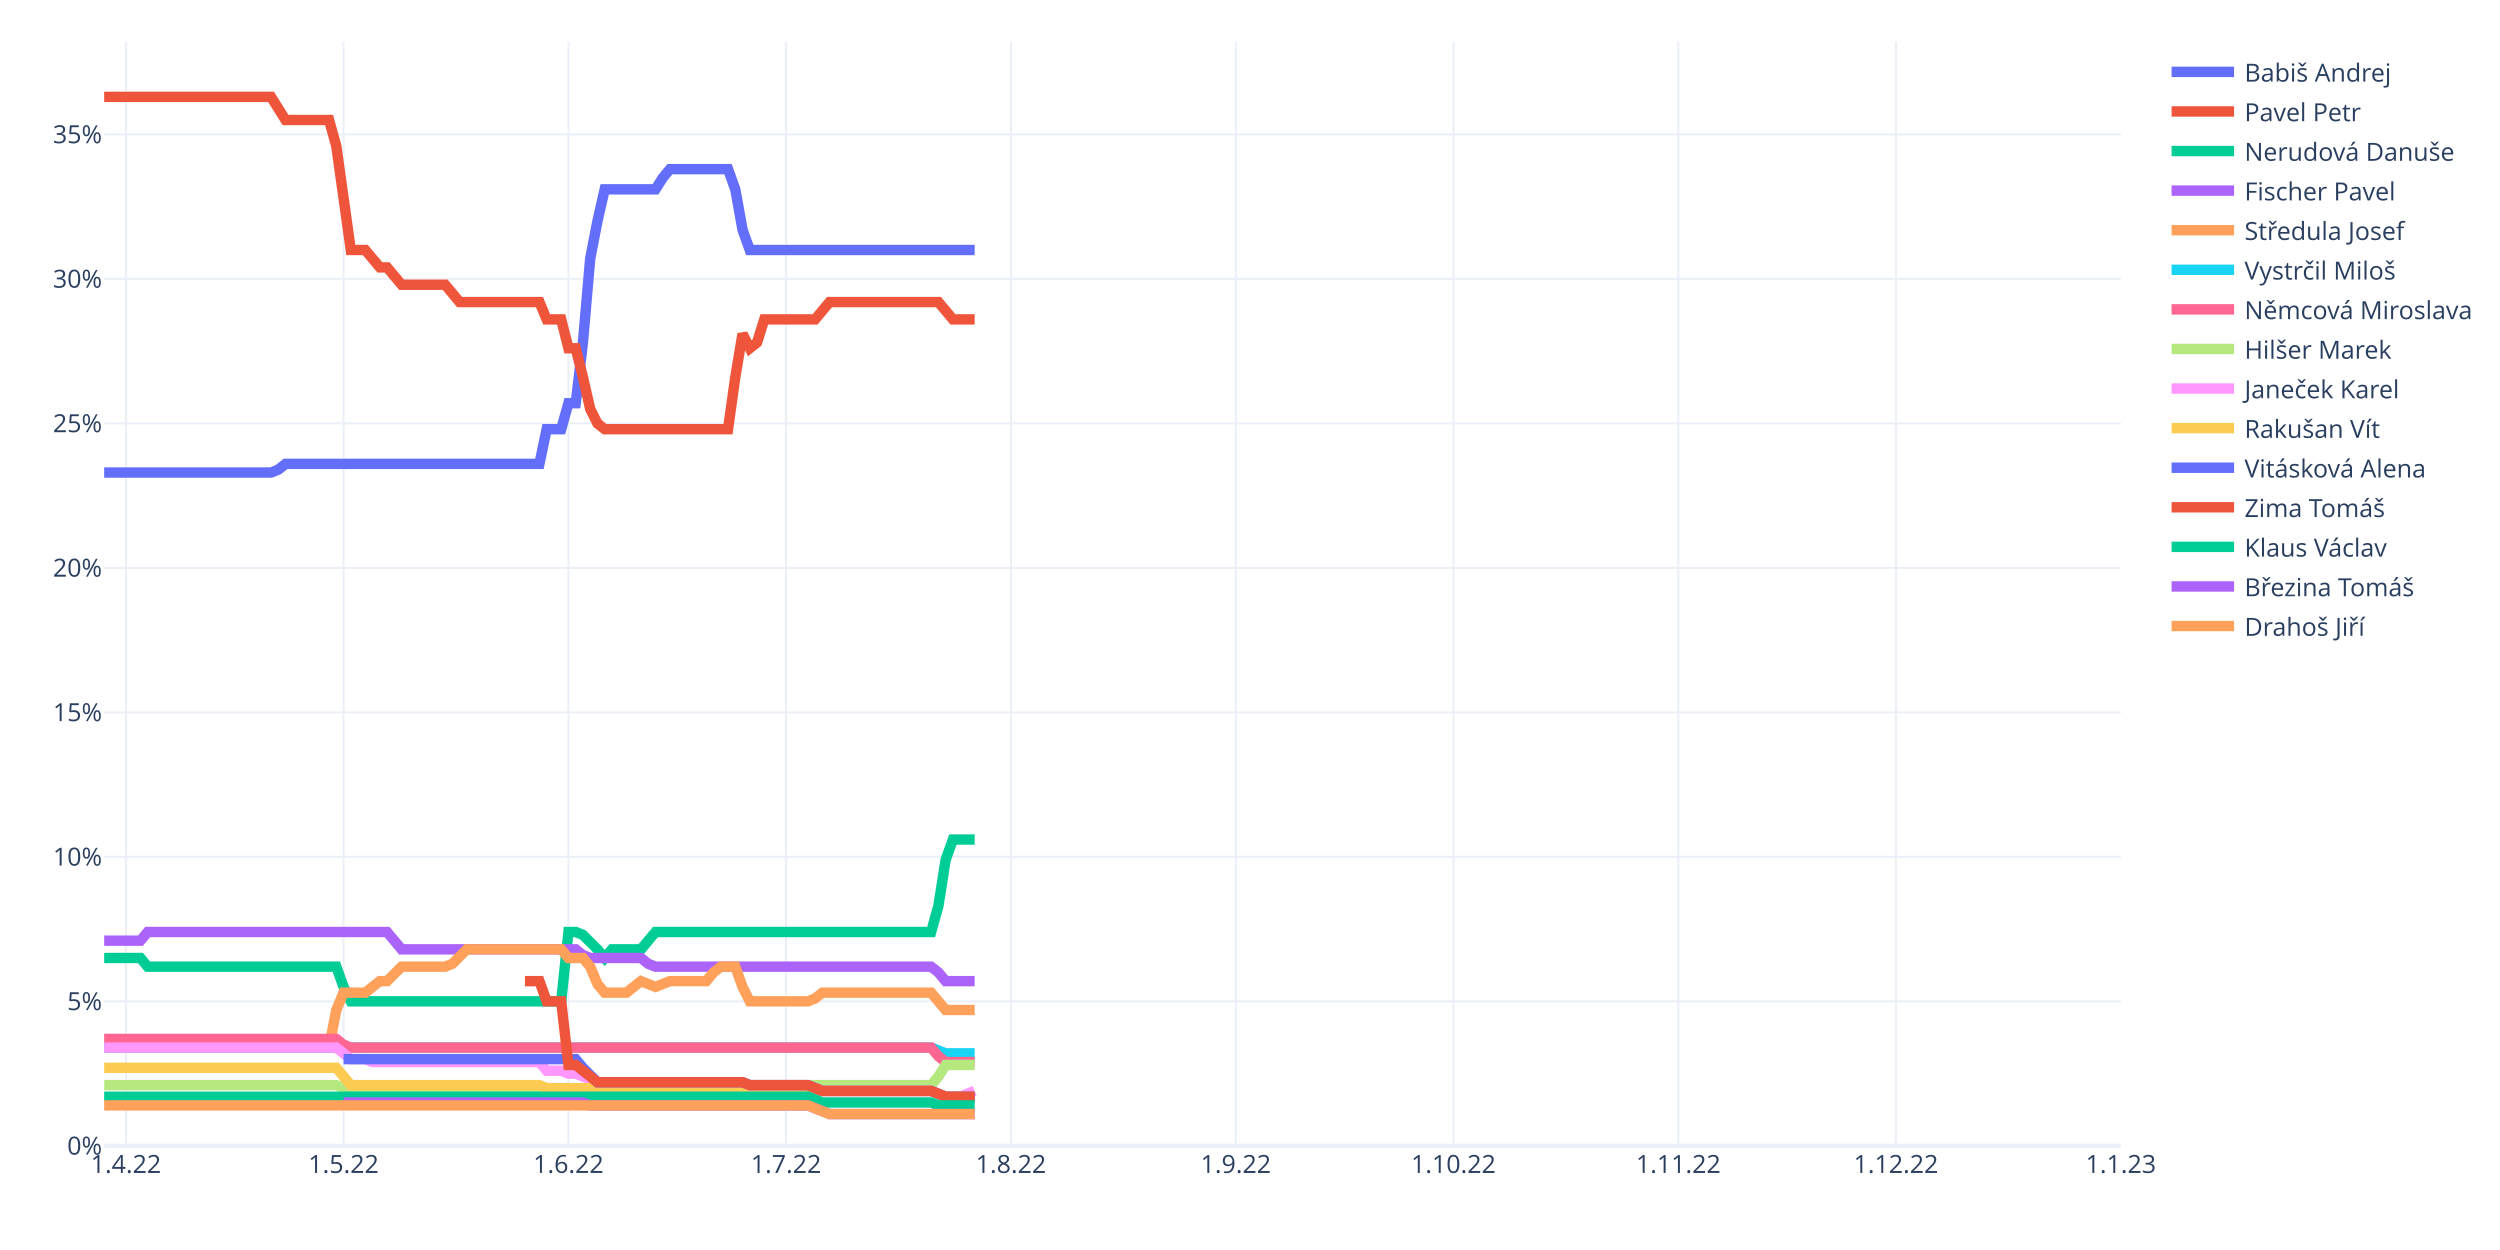
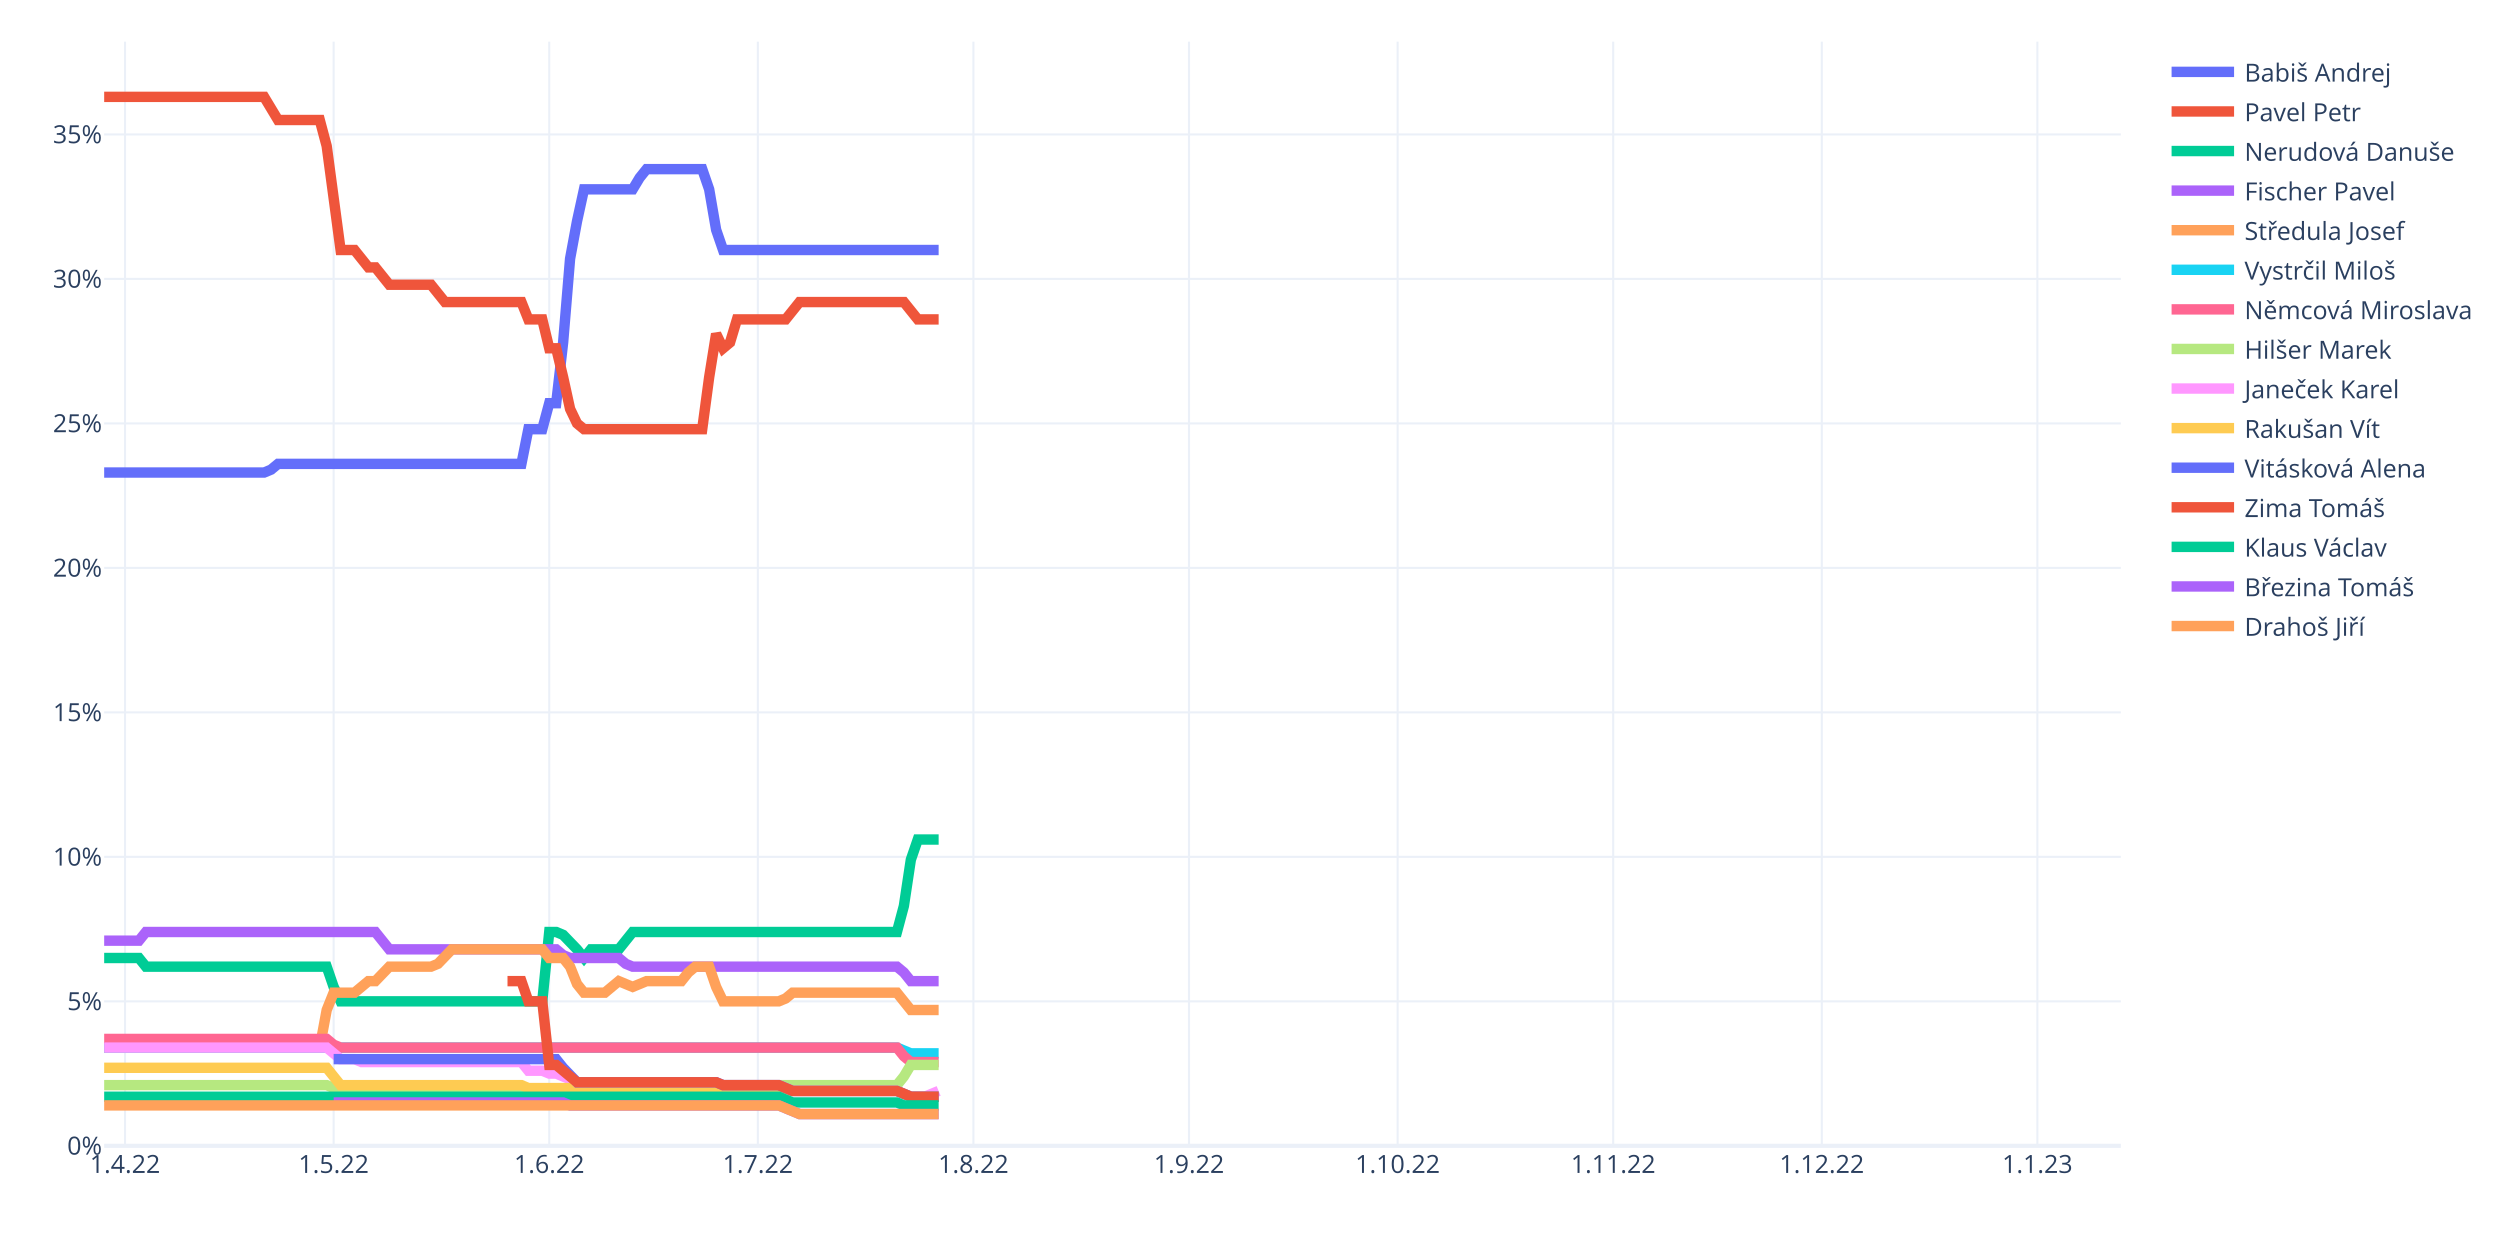
<svg xmlns="http://www.w3.org/2000/svg" class="main-svg" width="1200" height="600" style="" viewBox="0 0 1200 600">
  <rect x="0" y="0" width="1200" height="600" style="fill: rgb(255, 255, 255); fill-opacity: 1;" />
-   <defs id="defs-feea5f">
+   <defs id="defs-fd6b5b">
    <g class="clips">
-       <clipPath id="clipfeea5fxyplot" class="plotclip">
+       <clipPath id="clipfd6b5bxyplot" class="plotclip">
        <rect width="968" height="530" />
      </clipPath>
-       <clipPath class="axesclip" id="clipfeea5fx">
+       <clipPath class="axesclip" id="clipfd6b5bx">
        <rect x="50" y="0" width="968" height="600" />
      </clipPath>
-       <clipPath class="axesclip" id="clipfeea5fy">
+       <clipPath class="axesclip" id="clipfd6b5by">
        <rect x="0" y="20" width="1200" height="530" />
      </clipPath>
-       <clipPath class="axesclip" id="clipfeea5fxy">
+       <clipPath class="axesclip" id="clipfd6b5bxy">
        <rect x="50" y="20" width="968" height="530" />
      </clipPath>
    </g>
    <g class="gradients" />
    <g class="patterns" />
  </defs>
  <g class="bglayer" />
  <g class="layer-below">
    <g class="imagelayer" />
    <g class="shapelayer" />
  </g>
  <g class="cartesianlayer">
    <g class="subplot xy">
      <g class="layer-subplot">
        <g class="shapelayer" />
        <g class="imagelayer" />
      </g>
      <g class="minor-gridlayer">
        <g class="x" />
        <g class="y" />
      </g>
      <g class="gridlayer">
        <g class="x">
-           <path class="xgrid crisp" transform="translate(60.45,0)" d="M0,20v530" style="stroke: rgb(235, 240, 248); stroke-opacity: 1; stroke-width: 1px;" />
-           <path class="xgrid crisp" transform="translate(164.91,0)" d="M0,20v530" style="stroke: rgb(235, 240, 248); stroke-opacity: 1; stroke-width: 1px;" />
-           <path class="xgrid crisp" transform="translate(272.85,0)" d="M0,20v530" style="stroke: rgb(235, 240, 248); stroke-opacity: 1; stroke-width: 1px;" />
-           <path class="xgrid crisp" transform="translate(377.31,0)" d="M0,20v530" style="stroke: rgb(235, 240, 248); stroke-opacity: 1; stroke-width: 1px;" />
-           <path class="xgrid crisp" transform="translate(485.25,0)" d="M0,20v530" style="stroke: rgb(235, 240, 248); stroke-opacity: 1; stroke-width: 1px;" />
-           <path class="xgrid crisp" transform="translate(593.19,0)" d="M0,20v530" style="stroke: rgb(235, 240, 248); stroke-opacity: 1; stroke-width: 1px;" />
-           <path class="xgrid crisp" transform="translate(697.65,0)" d="M0,20v530" style="stroke: rgb(235, 240, 248); stroke-opacity: 1; stroke-width: 1px;" />
-           <path class="xgrid crisp" transform="translate(805.6,0)" d="M0,20v530" style="stroke: rgb(235, 240, 248); stroke-opacity: 1; stroke-width: 1px;" />
-           <path class="xgrid crisp" transform="translate(910.06,0)" d="M0,20v530" style="stroke: rgb(235, 240, 248); stroke-opacity: 1; stroke-width: 1px;" />
+           <path class="xgrid crisp" transform="translate(60.01,0)" d="M0,20v530" style="stroke: rgb(235, 240, 248); stroke-opacity: 1; stroke-width: 1px;" />
+           <path class="xgrid crisp" transform="translate(160.15,0)" d="M0,20v530" style="stroke: rgb(235, 240, 248); stroke-opacity: 1; stroke-width: 1px;" />
+           <path class="xgrid crisp" transform="translate(263.63,0)" d="M0,20v530" style="stroke: rgb(235, 240, 248); stroke-opacity: 1; stroke-width: 1px;" />
+           <path class="xgrid crisp" transform="translate(363.77,0)" d="M0,20v530" style="stroke: rgb(235, 240, 248); stroke-opacity: 1; stroke-width: 1px;" />
+           <path class="xgrid crisp" transform="translate(467.24,0)" d="M0,20v530" style="stroke: rgb(235, 240, 248); stroke-opacity: 1; stroke-width: 1px;" />
+           <path class="xgrid crisp" transform="translate(570.72,0)" d="M0,20v530" style="stroke: rgb(235, 240, 248); stroke-opacity: 1; stroke-width: 1px;" />
+           <path class="xgrid crisp" transform="translate(670.86,0)" d="M0,20v530" style="stroke: rgb(235, 240, 248); stroke-opacity: 1; stroke-width: 1px;" />
+           <path class="xgrid crisp" transform="translate(774.33,0)" d="M0,20v530" style="stroke: rgb(235, 240, 248); stroke-opacity: 1; stroke-width: 1px;" />
+           <path class="xgrid crisp" transform="translate(874.47,0)" d="M0,20v530" style="stroke: rgb(235, 240, 248); stroke-opacity: 1; stroke-width: 1px;" />
+           <path class="xgrid crisp" transform="translate(977.94,0)" d="M0,20v530" style="stroke: rgb(235, 240, 248); stroke-opacity: 1; stroke-width: 1px;" />
        </g>
        <g class="y">
          <path class="ygrid crisp" transform="translate(0,480.65)" d="M50,0h968" style="stroke: rgb(235, 240, 248); stroke-opacity: 1; stroke-width: 1px;" />
          <path class="ygrid crisp" transform="translate(0,411.29)" d="M50,0h968" style="stroke: rgb(235, 240, 248); stroke-opacity: 1; stroke-width: 1px;" />
          <path class="ygrid crisp" transform="translate(0,341.94)" d="M50,0h968" style="stroke: rgb(235, 240, 248); stroke-opacity: 1; stroke-width: 1px;" />
          <path class="ygrid crisp" transform="translate(0,272.59)" d="M50,0h968" style="stroke: rgb(235, 240, 248); stroke-opacity: 1; stroke-width: 1px;" />
          <path class="ygrid crisp" transform="translate(0,203.24)" d="M50,0h968" style="stroke: rgb(235, 240, 248); stroke-opacity: 1; stroke-width: 1px;" />
          <path class="ygrid crisp" transform="translate(0,133.88)" d="M50,0h968" style="stroke: rgb(235, 240, 248); stroke-opacity: 1; stroke-width: 1px;" />
          <path class="ygrid crisp" transform="translate(0,64.53)" d="M50,0h968" style="stroke: rgb(235, 240, 248); stroke-opacity: 1; stroke-width: 1px;" />
        </g>
      </g>
      <g class="zerolinelayer">
        <path class="yzl zl crisp" transform="translate(0,550)" d="M50,0h968" style="stroke: rgb(235, 240, 248); stroke-opacity: 1; stroke-width: 2px;" />
      </g>
      <path class="xlines-below" />
      <path class="ylines-below" />
      <g class="overlines-below" />
      <g class="xaxislayer-below" />
      <g class="yaxislayer-below" />
      <g class="overaxes-below" />
-       <g class="plot" transform="translate(50,20)" clip-path="url(#clipfeea5fxyplot)">
+       <g class="plot" transform="translate(50,20)" clip-path="url(#clipfd6b5bxyplot)">
        <g class="scatterlayer mlayer">
-           <g class="trace scatter trace81cfc9" style="stroke-miterlimit: 2; opacity: 1;">
-             <g class="fills" />
-             <g class="errorbars" />
-             <g class="lines">
-               <path class="js-line" d="M0,206.82L80.09,206.82L83.57,205.43L87.05,202.66L90.53,202.66L208.92,202.66L212.4,186.01L219.37,186.01L222.85,173.53L226.33,173.53L229.81,144.4L233.29,104.17L236.78,86.14L240.26,70.89L243.74,70.89L264.63,70.89L268.12,65.34L271.6,61.18L275.08,61.18L299.45,61.18L302.94,70.89L306.42,90.3L309.9,100.01L417.84,100.01" style="vector-effect: non-scaling-stroke; fill: none; stroke: rgb(99, 110, 250); stroke-opacity: 1; stroke-width: 5px; opacity: 1;" />
-             </g>
-             <g class="points" />
-             <g class="text" />
-           </g>
-           <g class="trace scatter trace7d5384" style="stroke-miterlimit: 2; opacity: 1;">
-             <g class="fills" />
-             <g class="errorbars" />
-             <g class="lines">
-               <path class="js-line" d="M0,26.5L80.09,26.5L83.57,32.05L87.05,37.6L90.53,37.6L107.94,37.6L111.42,50.08L118.39,100.01L121.87,100.01L125.35,100.01L128.83,104.17L132.32,108.34L135.8,108.34L142.76,116.66L146.24,116.66L163.65,116.66L167.14,120.82L170.62,124.98L174.1,124.98L208.92,124.98L212.4,133.3L219.37,133.3L222.85,147.17L226.33,147.17L229.81,161.04L233.29,176.3L236.78,183.24L240.26,186.01L243.74,186.01L299.45,186.01L302.94,161.04L306.42,140.24L309.9,147.17L313.38,144.4L316.86,133.3L341.24,133.3L344.72,129.14L348.2,124.98L351.68,124.98L400.43,124.98L403.91,129.14L407.4,133.3L410.88,133.3L417.84,133.3" style="vector-effect: non-scaling-stroke; fill: none; stroke: rgb(239, 85, 59); stroke-opacity: 1; stroke-width: 5px; opacity: 1;" />
-             </g>
-             <g class="points" />
-             <g class="text" />
-           </g>
-           <g class="trace scatter trace9f76d2" style="stroke-miterlimit: 2; opacity: 1;">
-             <g class="fills" />
-             <g class="errorbars" />
-             <g class="lines">
-               <path class="js-line" d="M0,439.84L17.41,439.84L20.89,444L111.42,444L114.91,453.71L118.39,460.65L121.87,460.65L219.37,460.65L222.85,427.36L226.33,427.36L229.81,428.75L236.78,435.68L240.26,439.84L243.74,435.68L247.22,435.68L257.67,435.68L261.15,431.52L264.63,427.36L268.12,427.36L396.95,427.36L400.43,414.87L403.91,392.68L407.4,382.97L417.84,382.97" style="vector-effect: non-scaling-stroke; fill: none; stroke: rgb(0, 204, 150); stroke-opacity: 1; stroke-width: 5px; opacity: 1;" />
-             </g>
-             <g class="points" />
-             <g class="text" />
-           </g>
-           <g class="trace scatter tracee64942" style="stroke-miterlimit: 2; opacity: 1;">
-             <g class="fills" />
-             <g class="errorbars" />
-             <g class="lines">
-               <path class="js-line" d="M0,431.52L17.41,431.52L20.89,427.36L135.8,427.36L139.28,431.52L142.76,435.68L146.24,435.68L226.33,435.68L229.81,438.45L233.29,439.84L236.78,439.84L257.67,439.84L261.15,442.62L264.63,444L268.12,444L396.95,444L400.43,446.78L403.91,450.94L407.4,450.94L417.84,450.94" style="vector-effect: non-scaling-stroke; fill: none; stroke: rgb(171, 99, 250); stroke-opacity: 1; stroke-width: 5px; opacity: 1;" />
-             </g>
-             <g class="points" />
-             <g class="text" />
-           </g>
-           <g class="trace scatter trace2d15e0" style="stroke-miterlimit: 2; opacity: 1;">
-             <g class="fills" />
-             <g class="errorbars" />
-             <g class="lines">
-               <path class="js-line" d="M0,482.84L107.94,482.84L111.42,464.81L114.91,456.49L118.39,456.49L125.35,456.49L128.83,453.71L132.32,450.94L135.8,450.94L142.76,444L146.24,444L163.65,444L167.14,442.62L174.1,435.68L177.58,435.68L219.37,435.68L222.85,439.84L229.81,439.84L233.29,444L236.78,452.33L240.26,456.49L250.71,456.49L254.19,453.71L257.67,450.94L261.15,452.33L264.63,453.71L268.12,452.33L271.6,450.94L275.08,450.94L289.01,450.94L292.49,446.78L295.97,444L299.45,444L302.94,444L306.42,453.71L309.9,460.65L313.38,460.65L337.76,460.65L341.24,459.26L344.72,456.49L348.2,456.49L396.95,456.49L400.43,460.65L403.91,464.81L407.4,464.81L417.84,464.81" style="vector-effect: non-scaling-stroke; fill: none; stroke: rgb(255, 161, 90); stroke-opacity: 1; stroke-width: 5px; opacity: 1;" />
-             </g>
-             <g class="points" />
-             <g class="text" />
-           </g>
-           <g class="trace scatter tracedd04a2" style="stroke-miterlimit: 2; opacity: 1;">
-             <g class="fills" />
-             <g class="errorbars" />
-             <g class="lines">
-               <path class="js-line" d="M0,482.84L396.95,482.84L400.43,484.23L403.91,485.61L407.4,485.61L417.84,485.61" style="vector-effect: non-scaling-stroke; fill: none; stroke: rgb(25, 211, 243); stroke-opacity: 1; stroke-width: 5px; opacity: 1;" />
-             </g>
-             <g class="points" />
-             <g class="text" />
-           </g>
-           <g class="trace scatter trace65c409" style="stroke-miterlimit: 2; opacity: 1;">
-             <g class="fills" />
-             <g class="errorbars" />
-             <g class="lines">
-               <path class="js-line" d="M0,478.68L111.42,478.68L114.91,481.45L118.39,482.84L121.87,482.84L396.95,482.84L400.43,487L403.91,489.78L407.4,489.78L417.84,489.78" style="vector-effect: non-scaling-stroke; fill: none; stroke: rgb(255, 102, 146); stroke-opacity: 1; stroke-width: 5px; opacity: 1;" />
-             </g>
-             <g class="points" />
-             <g class="text" />
-           </g>
-           <g class="trace scatter trace8add97" style="stroke-miterlimit: 2; opacity: 1;">
-             <g class="fills" />
-             <g class="errorbars" />
-             <g class="lines">
-               <path class="js-line" d="M0,500.87L111.42,500.87L114.91,502.26L118.39,503.65L121.87,503.65L302.94,503.65L306.42,502.26L309.9,500.87L313.38,500.87L396.95,500.87L400.43,496.71L403.91,491.16L407.4,491.16L417.84,491.16" style="vector-effect: non-scaling-stroke; fill: none; stroke: rgb(182, 232, 128); stroke-opacity: 1; stroke-width: 5px; opacity: 1;" />
-             </g>
-             <g class="points" />
-             <g class="text" />
-           </g>
-           <g class="trace scatter trace3e5963" style="stroke-miterlimit: 2; opacity: 1;">
-             <g class="fills" />
-             <g class="errorbars" />
-             <g class="lines">
-               <path class="js-line" d="M0,482.84L111.42,482.84L114.91,485.61L118.39,488.39L121.87,488.39L125.35,488.39L128.83,489.78L208.92,489.78L212.4,493.94L219.37,493.94L222.85,495.32L226.33,495.32L229.81,496.71L236.78,499.48L240.26,499.48L306.42,499.48L309.9,500.87L337.76,500.87L341.24,502.26L344.72,503.65L348.2,503.65L396.95,503.65L400.43,505.03L403.91,506.42L407.4,506.42L410.88,506.42L414.36,505.03L417.84,503.65" style="vector-effect: non-scaling-stroke; fill: none; stroke: rgb(255, 151, 255); stroke-opacity: 1; stroke-width: 5px; opacity: 1;" />
-             </g>
-             <g class="points" />
-             <g class="text" />
-           </g>
-           <g class="trace scatter traceef2a93" style="stroke-miterlimit: 2; opacity: 1;">
-             <g class="fills" />
-             <g class="errorbars" />
-             <g class="lines">
-               <path class="js-line" d="M0,492.55L111.42,492.55L114.91,496.71L118.39,500.87L121.87,500.87L208.92,500.87L212.4,502.26L302.94,502.26L306.42,503.65L396.95,503.65L400.43,505.03L403.91,506.42L407.4,506.42L417.84,506.42" style="vector-effect: non-scaling-stroke; fill: none; stroke: rgb(254, 203, 82); stroke-opacity: 1; stroke-width: 5px; opacity: 1;" />
-             </g>
-             <g class="points" />
-             <g class="text" />
-           </g>
-           <g class="trace scatter trace81bc1d" style="stroke-miterlimit: 2; opacity: 1;">
-             <g class="fills" />
-             <g class="errorbars" />
-             <g class="lines">
-               <path class="js-line" d="M114.91,488.39L226.33,488.39L229.81,492.55L236.78,499.48L240.26,499.48L306.42,499.48L309.9,500.87L337.76,500.87L341.24,502.26L344.72,503.65L348.2,503.65L396.95,503.65L400.43,505.03L403.91,506.42L407.4,506.42L417.84,506.42" style="vector-effect: non-scaling-stroke; fill: none; stroke: rgb(99, 110, 250); stroke-opacity: 1; stroke-width: 5px; opacity: 1;" />
-             </g>
-             <g class="points" />
-             <g class="text" />
-           </g>
-           <g class="trace scatter trace202d2e" style="stroke-miterlimit: 2; opacity: 1;">
-             <g class="fills" />
-             <g class="errorbars" />
-             <g class="lines">
-               <path class="js-line" d="M201.96,450.94L208.92,450.94L212.4,460.65L219.37,460.65L222.85,491.16L226.33,491.16L229.81,493.94L236.78,499.48L240.26,499.48L306.42,499.48L309.9,500.87L337.76,500.87L341.24,502.26L344.72,503.65L348.2,503.65L396.95,503.65L400.43,505.03L403.91,506.42L407.4,506.42L417.84,506.42" style="vector-effect: non-scaling-stroke; fill: none; stroke: rgb(239, 85, 59); stroke-opacity: 1; stroke-width: 5px; opacity: 1;" />
-             </g>
-             <g class="points" />
-             <g class="text" />
-           </g>
-           <g class="trace scatter trace173948" style="stroke-miterlimit: 2; opacity: 1;">
-             <g class="fills" />
-             <g class="errorbars" />
-             <g class="lines">
-               <path class="js-line" d="M0,506.42L337.76,506.42L341.24,507.81L344.72,509.19L348.2,509.19L396.95,509.19L400.43,510.58L417.84,510.58" style="vector-effect: non-scaling-stroke; fill: none; stroke: rgb(0, 204, 150); stroke-opacity: 1; stroke-width: 5px; opacity: 1;" />
-             </g>
-             <g class="points" />
-             <g class="text" />
-           </g>
-           <g class="trace scatter trace0fcdbc" style="stroke-miterlimit: 2; opacity: 1;">
-             <g class="fills" />
-             <g class="errorbars" />
-             <g class="lines">
-               <path class="js-line" d="M114.91,509.19L229.81,509.19L233.29,510.58L337.76,510.58L341.24,511.97L348.2,514.74L351.68,514.74L417.84,514.74" style="vector-effect: non-scaling-stroke; fill: none; stroke: rgb(171, 99, 250); stroke-opacity: 1; stroke-width: 5px; opacity: 1;" />
-             </g>
-             <g class="points" />
-             <g class="text" />
-           </g>
-           <g class="trace scatter tracea6d6df" style="stroke-miterlimit: 2; opacity: 1;">
-             <g class="fills" />
-             <g class="errorbars" />
-             <g class="lines">
-               <path class="js-line" d="M0,510.58L337.76,510.58L341.24,511.97L348.2,514.74L351.68,514.74L417.84,514.74" style="vector-effect: non-scaling-stroke; fill: none; stroke: rgb(255, 161, 90); stroke-opacity: 1; stroke-width: 5px; opacity: 1;" />
+           <g class="trace scatter trace31602a" style="stroke-miterlimit: 2; opacity: 1;">
+             <g class="fills" />
+             <g class="errorbars" />
+             <g class="lines">
+               <path class="js-line" d="M0,206.82L76.77,206.82L80.11,205.43L83.45,202.66L86.79,202.66L200.28,202.66L203.61,186.01L210.29,186.01L213.63,173.53L216.97,173.53L220.3,144.4L223.64,104.17L226.98,86.14L230.32,70.89L233.66,70.89L253.68,70.89L257.02,65.34L260.36,61.18L263.7,61.18L287.06,61.18L290.4,70.89L293.74,90.3L297.08,100.01L400.55,100.01" style="vector-effect: non-scaling-stroke; fill: none; stroke: rgb(99, 110, 250); stroke-opacity: 1; stroke-width: 5px; opacity: 1;" />
+             </g>
+             <g class="points" />
+             <g class="text" />
+           </g>
+           <g class="trace scatter trace9cfbcd" style="stroke-miterlimit: 2; opacity: 1;">
+             <g class="fills" />
+             <g class="errorbars" />
+             <g class="lines">
+               <path class="js-line" d="M0,26.5L76.77,26.5L80.11,32.05L83.45,37.6L86.79,37.6L103.48,37.6L106.81,50.08L113.49,100.01L116.83,100.01L120.17,100.01L123.5,104.17L126.84,108.34L130.18,108.34L136.86,116.66L140.19,116.66L156.88,116.66L160.22,120.82L163.56,124.98L166.9,124.98L200.28,124.98L203.61,133.3L210.29,133.3L213.63,147.17L216.97,147.17L220.3,161.04L223.64,176.3L226.98,183.24L230.32,186.01L233.66,186.01L287.06,186.01L290.4,161.04L293.74,140.24L297.08,147.17L300.41,144.4L303.75,133.3L327.12,133.3L330.46,129.14L333.79,124.98L337.13,124.98L383.86,124.98L387.2,129.14L390.54,133.3L393.88,133.3L400.55,133.3" style="vector-effect: non-scaling-stroke; fill: none; stroke: rgb(239, 85, 59); stroke-opacity: 1; stroke-width: 5px; opacity: 1;" />
+             </g>
+             <g class="points" />
+             <g class="text" />
+           </g>
+           <g class="trace scatter trace654169" style="stroke-miterlimit: 2; opacity: 1;">
+             <g class="fills" />
+             <g class="errorbars" />
+             <g class="lines">
+               <path class="js-line" d="M0,439.84L16.69,439.84L20.03,444L106.81,444L110.15,453.71L113.49,460.65L116.83,460.65L210.29,460.65L213.63,427.36L216.97,427.36L220.3,428.75L226.98,435.68L230.32,439.84L233.66,435.68L236.99,435.68L247.01,435.68L250.34,431.52L253.68,427.36L257.02,427.36L380.52,427.36L383.86,414.87L387.2,392.68L390.54,382.97L400.55,382.97" style="vector-effect: non-scaling-stroke; fill: none; stroke: rgb(0, 204, 150); stroke-opacity: 1; stroke-width: 5px; opacity: 1;" />
+             </g>
+             <g class="points" />
+             <g class="text" />
+           </g>
+           <g class="trace scatter trace7fc6c4" style="stroke-miterlimit: 2; opacity: 1;">
+             <g class="fills" />
+             <g class="errorbars" />
+             <g class="lines">
+               <path class="js-line" d="M0,431.52L16.69,431.52L20.03,427.36L130.18,427.36L133.52,431.52L136.86,435.68L140.19,435.68L216.97,435.68L220.3,438.45L223.64,439.84L226.98,439.84L247.01,439.84L250.34,442.62L253.68,444L257.02,444L380.52,444L383.86,446.78L387.2,450.94L390.54,450.94L400.55,450.94" style="vector-effect: non-scaling-stroke; fill: none; stroke: rgb(171, 99, 250); stroke-opacity: 1; stroke-width: 5px; opacity: 1;" />
+             </g>
+             <g class="points" />
+             <g class="text" />
+           </g>
+           <g class="trace scatter trace20d85e" style="stroke-miterlimit: 2; opacity: 1;">
+             <g class="fills" />
+             <g class="errorbars" />
+             <g class="lines">
+               <path class="js-line" d="M0,482.84L103.48,482.84L106.81,464.81L110.15,456.49L113.49,456.49L120.17,456.49L123.5,453.71L126.84,450.94L130.18,450.94L136.86,444L140.19,444L156.88,444L160.22,442.62L166.9,435.68L170.23,435.68L210.29,435.68L213.63,439.84L220.3,439.84L223.64,444L226.98,452.33L230.32,456.49L240.33,456.49L243.67,453.71L247.01,450.94L250.34,452.33L253.68,453.71L257.02,452.33L260.36,450.94L263.7,450.94L277.05,450.94L280.39,446.78L283.72,444L287.06,444L290.4,444L293.74,453.71L297.08,460.65L300.41,460.65L323.78,460.65L327.12,459.26L330.46,456.49L333.79,456.49L380.52,456.49L383.86,460.65L387.2,464.81L390.54,464.81L400.55,464.81" style="vector-effect: non-scaling-stroke; fill: none; stroke: rgb(255, 161, 90); stroke-opacity: 1; stroke-width: 5px; opacity: 1;" />
+             </g>
+             <g class="points" />
+             <g class="text" />
+           </g>
+           <g class="trace scatter trace20d759" style="stroke-miterlimit: 2; opacity: 1;">
+             <g class="fills" />
+             <g class="errorbars" />
+             <g class="lines">
+               <path class="js-line" d="M0,482.84L380.52,482.84L383.86,484.23L387.2,485.61L390.54,485.61L400.55,485.61" style="vector-effect: non-scaling-stroke; fill: none; stroke: rgb(25, 211, 243); stroke-opacity: 1; stroke-width: 5px; opacity: 1;" />
+             </g>
+             <g class="points" />
+             <g class="text" />
+           </g>
+           <g class="trace scatter trace9ab005" style="stroke-miterlimit: 2; opacity: 1;">
+             <g class="fills" />
+             <g class="errorbars" />
+             <g class="lines">
+               <path class="js-line" d="M0,478.68L106.81,478.68L110.15,481.45L113.49,482.84L116.83,482.84L380.52,482.84L383.86,487L387.2,489.78L390.54,489.78L400.55,489.78" style="vector-effect: non-scaling-stroke; fill: none; stroke: rgb(255, 102, 146); stroke-opacity: 1; stroke-width: 5px; opacity: 1;" />
+             </g>
+             <g class="points" />
+             <g class="text" />
+           </g>
+           <g class="trace scatter trace5edf9a" style="stroke-miterlimit: 2; opacity: 1;">
+             <g class="fills" />
+             <g class="errorbars" />
+             <g class="lines">
+               <path class="js-line" d="M0,500.87L106.81,500.87L110.15,502.26L113.49,503.65L116.83,503.65L290.4,503.65L293.74,502.26L297.08,500.87L300.41,500.87L380.52,500.87L383.86,496.71L387.2,491.16L390.54,491.16L400.55,491.16" style="vector-effect: non-scaling-stroke; fill: none; stroke: rgb(182, 232, 128); stroke-opacity: 1; stroke-width: 5px; opacity: 1;" />
+             </g>
+             <g class="points" />
+             <g class="text" />
+           </g>
+           <g class="trace scatter trace7a130b" style="stroke-miterlimit: 2; opacity: 1;">
+             <g class="fills" />
+             <g class="errorbars" />
+             <g class="lines">
+               <path class="js-line" d="M0,482.84L106.81,482.84L110.15,485.61L113.49,488.39L116.83,488.39L120.17,488.39L123.5,489.78L200.28,489.78L203.61,493.94L210.29,493.94L213.63,495.32L216.97,495.32L220.3,496.71L226.98,499.48L230.32,499.48L293.74,499.48L297.08,500.87L323.78,500.87L327.12,502.26L330.46,503.65L333.79,503.65L380.52,503.65L383.86,505.03L387.2,506.42L390.54,506.42L393.88,506.42L397.21,505.03L400.55,503.65" style="vector-effect: non-scaling-stroke; fill: none; stroke: rgb(255, 151, 255); stroke-opacity: 1; stroke-width: 5px; opacity: 1;" />
+             </g>
+             <g class="points" />
+             <g class="text" />
+           </g>
+           <g class="trace scatter traceeed37d" style="stroke-miterlimit: 2; opacity: 1;">
+             <g class="fills" />
+             <g class="errorbars" />
+             <g class="lines">
+               <path class="js-line" d="M0,492.55L106.81,492.55L110.15,496.71L113.49,500.87L116.83,500.87L200.28,500.87L203.61,502.26L290.4,502.26L293.74,503.65L380.52,503.65L383.86,505.03L387.2,506.42L390.54,506.42L400.55,506.42" style="vector-effect: non-scaling-stroke; fill: none; stroke: rgb(254, 203, 82); stroke-opacity: 1; stroke-width: 5px; opacity: 1;" />
+             </g>
+             <g class="points" />
+             <g class="text" />
+           </g>
+           <g class="trace scatter trace117110" style="stroke-miterlimit: 2; opacity: 1;">
+             <g class="fills" />
+             <g class="errorbars" />
+             <g class="lines">
+               <path class="js-line" d="M110.15,488.39L216.97,488.39L220.3,492.55L226.98,499.48L230.32,499.48L293.74,499.48L297.08,500.87L323.78,500.87L327.12,502.26L330.46,503.65L333.79,503.65L380.52,503.65L383.86,505.03L387.2,506.42L390.54,506.42L400.55,506.42" style="vector-effect: non-scaling-stroke; fill: none; stroke: rgb(99, 110, 250); stroke-opacity: 1; stroke-width: 5px; opacity: 1;" />
+             </g>
+             <g class="points" />
+             <g class="text" />
+           </g>
+           <g class="trace scatter tracefee802" style="stroke-miterlimit: 2; opacity: 1;">
+             <g class="fills" />
+             <g class="errorbars" />
+             <g class="lines">
+               <path class="js-line" d="M193.6,450.94L200.28,450.94L203.61,460.65L210.29,460.65L213.63,491.16L216.97,491.16L220.3,493.94L226.98,499.48L230.32,499.48L293.74,499.48L297.08,500.87L323.78,500.87L327.12,502.26L330.46,503.65L333.79,503.65L380.52,503.65L383.86,505.03L387.2,506.42L390.54,506.42L400.55,506.42" style="vector-effect: non-scaling-stroke; fill: none; stroke: rgb(239, 85, 59); stroke-opacity: 1; stroke-width: 5px; opacity: 1;" />
+             </g>
+             <g class="points" />
+             <g class="text" />
+           </g>
+           <g class="trace scatter trace6c9331" style="stroke-miterlimit: 2; opacity: 1;">
+             <g class="fills" />
+             <g class="errorbars" />
+             <g class="lines">
+               <path class="js-line" d="M0,506.42L323.78,506.42L327.12,507.81L330.46,509.19L333.79,509.19L380.52,509.19L383.86,510.58L400.55,510.58" style="vector-effect: non-scaling-stroke; fill: none; stroke: rgb(0, 204, 150); stroke-opacity: 1; stroke-width: 5px; opacity: 1;" />
+             </g>
+             <g class="points" />
+             <g class="text" />
+           </g>
+           <g class="trace scatter tracecd086c" style="stroke-miterlimit: 2; opacity: 1;">
+             <g class="fills" />
+             <g class="errorbars" />
+             <g class="lines">
+               <path class="js-line" d="M110.15,509.19L220.3,509.19L223.64,510.58L323.78,510.58L327.12,511.97L333.79,514.74L337.13,514.74L400.55,514.74" style="vector-effect: non-scaling-stroke; fill: none; stroke: rgb(171, 99, 250); stroke-opacity: 1; stroke-width: 5px; opacity: 1;" />
+             </g>
+             <g class="points" />
+             <g class="text" />
+           </g>
+           <g class="trace scatter trace21c819" style="stroke-miterlimit: 2; opacity: 1;">
+             <g class="fills" />
+             <g class="errorbars" />
+             <g class="lines">
+               <path class="js-line" d="M0,510.58L323.78,510.58L327.12,511.97L333.79,514.74L337.13,514.74L400.55,514.74" style="vector-effect: non-scaling-stroke; fill: none; stroke: rgb(255, 161, 90); stroke-opacity: 1; stroke-width: 5px; opacity: 1;" />
            </g>
            <g class="points" />
            <g class="text" />
          </g>
        </g>
      </g>
      <g class="overplot" />
      <path class="xlines-above crisp" d="M0,0" style="fill: none;" />
      <path class="ylines-above crisp" d="M0,0" style="fill: none;" />
      <g class="overlines-above" />
      <g class="xaxislayer-above">
        <g class="xtick">
-           <text text-anchor="middle" x="0" y="563" transform="translate(60.45,0)" style="font-family: 'Open Sans', verdana, arial, sans-serif; font-size: 12px; fill: rgb(42, 63, 95); fill-opacity: 1; white-space: pre; opacity: 1;">1.4.22</text>
-         </g>
-         <g class="xtick">
-           <text text-anchor="middle" x="0" y="563" style="font-family: 'Open Sans', verdana, arial, sans-serif; font-size: 12px; fill: rgb(42, 63, 95); fill-opacity: 1; white-space: pre; opacity: 1;" transform="translate(164.91,0)">1.5.22</text>
-         </g>
-         <g class="xtick">
-           <text text-anchor="middle" x="0" y="563" style="font-family: 'Open Sans', verdana, arial, sans-serif; font-size: 12px; fill: rgb(42, 63, 95); fill-opacity: 1; white-space: pre; opacity: 1;" transform="translate(272.85,0)">1.6.22</text>
-         </g>
-         <g class="xtick">
-           <text text-anchor="middle" x="0" y="563" style="font-family: 'Open Sans', verdana, arial, sans-serif; font-size: 12px; fill: rgb(42, 63, 95); fill-opacity: 1; white-space: pre; opacity: 1;" transform="translate(377.31,0)">1.7.22</text>
-         </g>
-         <g class="xtick">
-           <text text-anchor="middle" x="0" y="563" style="font-family: 'Open Sans', verdana, arial, sans-serif; font-size: 12px; fill: rgb(42, 63, 95); fill-opacity: 1; white-space: pre; opacity: 1;" transform="translate(485.25,0)">1.8.22</text>
-         </g>
-         <g class="xtick">
-           <text text-anchor="middle" x="0" y="563" style="font-family: 'Open Sans', verdana, arial, sans-serif; font-size: 12px; fill: rgb(42, 63, 95); fill-opacity: 1; white-space: pre; opacity: 1;" transform="translate(593.19,0)">1.9.22</text>
-         </g>
-         <g class="xtick">
-           <text text-anchor="middle" x="0" y="563" style="font-family: 'Open Sans', verdana, arial, sans-serif; font-size: 12px; fill: rgb(42, 63, 95); fill-opacity: 1; white-space: pre; opacity: 1;" transform="translate(697.65,0)">1.10.22</text>
-         </g>
-         <g class="xtick">
-           <text text-anchor="middle" x="0" y="563" style="font-family: 'Open Sans', verdana, arial, sans-serif; font-size: 12px; fill: rgb(42, 63, 95); fill-opacity: 1; white-space: pre; opacity: 1;" transform="translate(805.6,0)">1.11.22</text>
-         </g>
-         <g class="xtick">
-           <text text-anchor="middle" x="0" y="563" style="font-family: 'Open Sans', verdana, arial, sans-serif; font-size: 12px; fill: rgb(42, 63, 95); fill-opacity: 1; white-space: pre; opacity: 1;" transform="translate(910.06,0)">1.12.22</text>
-         </g>
-         <g class="xtick">
-           <text text-anchor="middle" x="0" y="563" style="font-family: 'Open Sans', verdana, arial, sans-serif; font-size: 12px; fill: rgb(42, 63, 95); fill-opacity: 1; white-space: pre; opacity: 1;" transform="translate(1018,0)">1.1.23</text>
+           <text text-anchor="middle" x="0" y="563" transform="translate(60.01,0)" style="font-family: 'Open Sans', verdana, arial, sans-serif; font-size: 12px; fill: rgb(42, 63, 95); fill-opacity: 1; white-space: pre; opacity: 1;">1.4.22</text>
+         </g>
+         <g class="xtick">
+           <text text-anchor="middle" x="0" y="563" style="font-family: 'Open Sans', verdana, arial, sans-serif; font-size: 12px; fill: rgb(42, 63, 95); fill-opacity: 1; white-space: pre; opacity: 1;" transform="translate(160.15,0)">1.5.22</text>
+         </g>
+         <g class="xtick">
+           <text text-anchor="middle" x="0" y="563" style="font-family: 'Open Sans', verdana, arial, sans-serif; font-size: 12px; fill: rgb(42, 63, 95); fill-opacity: 1; white-space: pre; opacity: 1;" transform="translate(263.63,0)">1.6.22</text>
+         </g>
+         <g class="xtick">
+           <text text-anchor="middle" x="0" y="563" style="font-family: 'Open Sans', verdana, arial, sans-serif; font-size: 12px; fill: rgb(42, 63, 95); fill-opacity: 1; white-space: pre; opacity: 1;" transform="translate(363.77,0)">1.7.22</text>
+         </g>
+         <g class="xtick">
+           <text text-anchor="middle" x="0" y="563" style="font-family: 'Open Sans', verdana, arial, sans-serif; font-size: 12px; fill: rgb(42, 63, 95); fill-opacity: 1; white-space: pre; opacity: 1;" transform="translate(467.24,0)">1.8.22</text>
+         </g>
+         <g class="xtick">
+           <text text-anchor="middle" x="0" y="563" style="font-family: 'Open Sans', verdana, arial, sans-serif; font-size: 12px; fill: rgb(42, 63, 95); fill-opacity: 1; white-space: pre; opacity: 1;" transform="translate(570.72,0)">1.9.22</text>
+         </g>
+         <g class="xtick">
+           <text text-anchor="middle" x="0" y="563" style="font-family: 'Open Sans', verdana, arial, sans-serif; font-size: 12px; fill: rgb(42, 63, 95); fill-opacity: 1; white-space: pre; opacity: 1;" transform="translate(670.86,0)">1.10.22</text>
+         </g>
+         <g class="xtick">
+           <text text-anchor="middle" x="0" y="563" style="font-family: 'Open Sans', verdana, arial, sans-serif; font-size: 12px; fill: rgb(42, 63, 95); fill-opacity: 1; white-space: pre; opacity: 1;" transform="translate(774.33,0)">1.11.22</text>
+         </g>
+         <g class="xtick">
+           <text text-anchor="middle" x="0" y="563" style="font-family: 'Open Sans', verdana, arial, sans-serif; font-size: 12px; fill: rgb(42, 63, 95); fill-opacity: 1; white-space: pre; opacity: 1;" transform="translate(874.47,0)">1.12.22</text>
+         </g>
+         <g class="xtick">
+           <text text-anchor="middle" x="0" y="563" style="font-family: 'Open Sans', verdana, arial, sans-serif; font-size: 12px; fill: rgb(42, 63, 95); fill-opacity: 1; white-space: pre; opacity: 1;" transform="translate(977.94,0)">1.1.23</text>
        </g>
      </g>
      <g class="yaxislayer-above">
        <g class="ytick">
          <text text-anchor="end" x="49" y="4.2" transform="translate(0,550)" style="font-family: 'Open Sans', verdana, arial, sans-serif; font-size: 12px; fill: rgb(42, 63, 95); fill-opacity: 1; white-space: pre; opacity: 1;">0%</text>
        </g>
        <g class="ytick">
          <text text-anchor="end" x="49" y="4.2" style="font-family: 'Open Sans', verdana, arial, sans-serif; font-size: 12px; fill: rgb(42, 63, 95); fill-opacity: 1; white-space: pre; opacity: 1;" transform="translate(0,480.65)">5%</text>
        </g>
        <g class="ytick">
          <text text-anchor="end" x="49" y="4.2" style="font-family: 'Open Sans', verdana, arial, sans-serif; font-size: 12px; fill: rgb(42, 63, 95); fill-opacity: 1; white-space: pre; opacity: 1;" transform="translate(0,411.29)">10%</text>
        </g>
        <g class="ytick">
          <text text-anchor="end" x="49" y="4.2" style="font-family: 'Open Sans', verdana, arial, sans-serif; font-size: 12px; fill: rgb(42, 63, 95); fill-opacity: 1; white-space: pre; opacity: 1;" transform="translate(0,341.94)">15%</text>
        </g>
        <g class="ytick">
          <text text-anchor="end" x="49" y="4.2" style="font-family: 'Open Sans', verdana, arial, sans-serif; font-size: 12px; fill: rgb(42, 63, 95); fill-opacity: 1; white-space: pre; opacity: 1;" transform="translate(0,272.59)">20%</text>
        </g>
        <g class="ytick">
          <text text-anchor="end" x="49" y="4.2" style="font-family: 'Open Sans', verdana, arial, sans-serif; font-size: 12px; fill: rgb(42, 63, 95); fill-opacity: 1; white-space: pre; opacity: 1;" transform="translate(0,203.24)">25%</text>
        </g>
        <g class="ytick">
          <text text-anchor="end" x="49" y="4.2" style="font-family: 'Open Sans', verdana, arial, sans-serif; font-size: 12px; fill: rgb(42, 63, 95); fill-opacity: 1; white-space: pre; opacity: 1;" transform="translate(0,133.88)">30%</text>
        </g>
        <g class="ytick">
          <text text-anchor="end" x="49" y="4.2" style="font-family: 'Open Sans', verdana, arial, sans-serif; font-size: 12px; fill: rgb(42, 63, 95); fill-opacity: 1; white-space: pre; opacity: 1;" transform="translate(0,64.53)">35%</text>
        </g>
      </g>
      <g class="overaxes-above" />
    </g>
  </g>
  <g class="polarlayer" />
  <g class="smithlayer" />
  <g class="ternarylayer" />
  <g class="geolayer" />
  <g class="funnelarealayer" />
  <g class="pielayer" />
  <g class="iciclelayer" />
  <g class="treemaplayer" />
  <g class="sunburstlayer" />
  <g class="glimages" />
-   <defs id="topdefs-feea5f">
+   <defs id="topdefs-fd6b5b">
    <g class="clips" />
-     <clipPath id="legendfeea5f">
+     <clipPath id="legendfd6b5b">
      <rect width="151" height="295" x="0" y="0" />
    </clipPath>
  </defs>
  <g class="layer-above">
    <g class="imagelayer" />
    <g class="shapelayer" />
  </g>
  <g class="infolayer">
    <g class="legend" pointer-events="all" transform="translate(1037.36,20)">
      <rect class="bg" shape-rendering="crispEdges" style="stroke: rgb(68, 68, 68); stroke-opacity: 1; fill: rgb(255, 255, 255); fill-opacity: 1; stroke-width: 0px;" width="151" height="295" x="0" y="0" />
-       <g class="scrollbox" transform="" clip-path="url(#legendfeea5f)">
+       <g class="scrollbox" transform="" clip-path="url(#legendfd6b5b)">
        <g class="groups">
          <g class="traces" transform="translate(0,14.5)" style="opacity: 1;">
            <text class="legendtext" text-anchor="start" x="40" y="4.68" style="font-family: 'Open Sans', verdana, arial, sans-serif; font-size: 12px; fill: rgb(42, 63, 95); fill-opacity: 1; white-space: pre;">Babiš Andrej</text>
            <g class="layers" style="opacity: 1;">
              <g class="legendfill" />
              <g class="legendlines">
                <path class="js-line" d="M5,0h30" style="fill: none; stroke: rgb(99, 110, 250); stroke-opacity: 1; stroke-width: 5px;" />
              </g>
              <g class="legendsymbols">
                <g class="legendpoints" />
              </g>
            </g>
            <rect class="legendtoggle" x="0" y="-9.5" width="145.703" height="19" style="fill: rgb(0, 0, 0); fill-opacity: 0;" />
          </g>
          <g class="traces" transform="translate(0,33.5)" style="opacity: 1;">
            <text class="legendtext" text-anchor="start" x="40" y="4.68" style="font-family: 'Open Sans', verdana, arial, sans-serif; font-size: 12px; fill: rgb(42, 63, 95); fill-opacity: 1; white-space: pre;">Pavel Petr</text>
            <g class="layers" style="opacity: 1;">
              <g class="legendfill" />
              <g class="legendlines">
                <path class="js-line" d="M5,0h30" style="fill: none; stroke: rgb(239, 85, 59); stroke-opacity: 1; stroke-width: 5px;" />
              </g>
              <g class="legendsymbols">
                <g class="legendpoints" />
              </g>
            </g>
            <rect class="legendtoggle" x="0" y="-9.5" width="145.703" height="19" style="fill: rgb(0, 0, 0); fill-opacity: 0;" />
          </g>
          <g class="traces" transform="translate(0,52.5)" style="opacity: 1;">
            <text class="legendtext" text-anchor="start" x="40" y="4.68" style="font-family: 'Open Sans', verdana, arial, sans-serif; font-size: 12px; fill: rgb(42, 63, 95); fill-opacity: 1; white-space: pre;">Nerudová Danuše</text>
            <g class="layers" style="opacity: 1;">
              <g class="legendfill" />
              <g class="legendlines">
                <path class="js-line" d="M5,0h30" style="fill: none; stroke: rgb(0, 204, 150); stroke-opacity: 1; stroke-width: 5px;" />
              </g>
              <g class="legendsymbols">
                <g class="legendpoints" />
              </g>
            </g>
            <rect class="legendtoggle" x="0" y="-9.5" width="145.703" height="19" style="fill: rgb(0, 0, 0); fill-opacity: 0;" />
          </g>
          <g class="traces" transform="translate(0,71.5)" style="opacity: 1;">
            <text class="legendtext" text-anchor="start" x="40" y="4.68" style="font-family: 'Open Sans', verdana, arial, sans-serif; font-size: 12px; fill: rgb(42, 63, 95); fill-opacity: 1; white-space: pre;">Fischer Pavel</text>
            <g class="layers" style="opacity: 1;">
              <g class="legendfill" />
              <g class="legendlines">
                <path class="js-line" d="M5,0h30" style="fill: none; stroke: rgb(171, 99, 250); stroke-opacity: 1; stroke-width: 5px;" />
              </g>
              <g class="legendsymbols">
                <g class="legendpoints" />
              </g>
            </g>
            <rect class="legendtoggle" x="0" y="-9.5" width="145.703" height="19" style="fill: rgb(0, 0, 0); fill-opacity: 0;" />
          </g>
          <g class="traces" transform="translate(0,90.5)" style="opacity: 1;">
            <text class="legendtext" text-anchor="start" x="40" y="4.68" style="font-family: 'Open Sans', verdana, arial, sans-serif; font-size: 12px; fill: rgb(42, 63, 95); fill-opacity: 1; white-space: pre;">Středula Josef</text>
            <g class="layers" style="opacity: 1;">
              <g class="legendfill" />
              <g class="legendlines">
                <path class="js-line" d="M5,0h30" style="fill: none; stroke: rgb(255, 161, 90); stroke-opacity: 1; stroke-width: 5px;" />
              </g>
              <g class="legendsymbols">
                <g class="legendpoints" />
              </g>
            </g>
            <rect class="legendtoggle" x="0" y="-9.5" width="145.703" height="19" style="fill: rgb(0, 0, 0); fill-opacity: 0;" />
          </g>
          <g class="traces" transform="translate(0,109.5)" style="opacity: 1;">
            <text class="legendtext" text-anchor="start" x="40" y="4.68" style="font-family: 'Open Sans', verdana, arial, sans-serif; font-size: 12px; fill: rgb(42, 63, 95); fill-opacity: 1; white-space: pre;">Vystrčil Miloš</text>
            <g class="layers" style="opacity: 1;">
              <g class="legendfill" />
              <g class="legendlines">
                <path class="js-line" d="M5,0h30" style="fill: none; stroke: rgb(25, 211, 243); stroke-opacity: 1; stroke-width: 5px;" />
              </g>
              <g class="legendsymbols">
                <g class="legendpoints" />
              </g>
            </g>
            <rect class="legendtoggle" x="0" y="-9.5" width="145.703" height="19" style="fill: rgb(0, 0, 0); fill-opacity: 0;" />
          </g>
          <g class="traces" transform="translate(0,128.5)" style="opacity: 1;">
            <text class="legendtext" text-anchor="start" x="40" y="4.68" style="font-family: 'Open Sans', verdana, arial, sans-serif; font-size: 12px; fill: rgb(42, 63, 95); fill-opacity: 1; white-space: pre;">Němcová Miroslava</text>
            <g class="layers" style="opacity: 1;">
              <g class="legendfill" />
              <g class="legendlines">
                <path class="js-line" d="M5,0h30" style="fill: none; stroke: rgb(255, 102, 146); stroke-opacity: 1; stroke-width: 5px;" />
              </g>
              <g class="legendsymbols">
                <g class="legendpoints" />
              </g>
            </g>
            <rect class="legendtoggle" x="0" y="-9.5" width="145.703" height="19" style="fill: rgb(0, 0, 0); fill-opacity: 0;" />
          </g>
          <g class="traces" transform="translate(0,147.5)" style="opacity: 1;">
            <text class="legendtext" text-anchor="start" x="40" y="4.68" style="font-family: 'Open Sans', verdana, arial, sans-serif; font-size: 12px; fill: rgb(42, 63, 95); fill-opacity: 1; white-space: pre;">Hilšer Marek</text>
            <g class="layers" style="opacity: 1;">
              <g class="legendfill" />
              <g class="legendlines">
                <path class="js-line" d="M5,0h30" style="fill: none; stroke: rgb(182, 232, 128); stroke-opacity: 1; stroke-width: 5px;" />
              </g>
              <g class="legendsymbols">
                <g class="legendpoints" />
              </g>
            </g>
            <rect class="legendtoggle" x="0" y="-9.5" width="145.703" height="19" style="fill: rgb(0, 0, 0); fill-opacity: 0;" />
          </g>
          <g class="traces" transform="translate(0,166.5)" style="opacity: 1;">
            <text class="legendtext" text-anchor="start" x="40" y="4.68" style="font-family: 'Open Sans', verdana, arial, sans-serif; font-size: 12px; fill: rgb(42, 63, 95); fill-opacity: 1; white-space: pre;">Janeček Karel</text>
            <g class="layers" style="opacity: 1;">
              <g class="legendfill" />
              <g class="legendlines">
                <path class="js-line" d="M5,0h30" style="fill: none; stroke: rgb(255, 151, 255); stroke-opacity: 1; stroke-width: 5px;" />
              </g>
              <g class="legendsymbols">
                <g class="legendpoints" />
              </g>
            </g>
            <rect class="legendtoggle" x="0" y="-9.5" width="145.703" height="19" style="fill: rgb(0, 0, 0); fill-opacity: 0;" />
          </g>
          <g class="traces" transform="translate(0,185.5)" style="opacity: 1;">
            <text class="legendtext" text-anchor="start" x="40" y="4.68" style="font-family: 'Open Sans', verdana, arial, sans-serif; font-size: 12px; fill: rgb(42, 63, 95); fill-opacity: 1; white-space: pre;">Rakušan Vít</text>
            <g class="layers" style="opacity: 1;">
              <g class="legendfill" />
              <g class="legendlines">
                <path class="js-line" d="M5,0h30" style="fill: none; stroke: rgb(254, 203, 82); stroke-opacity: 1; stroke-width: 5px;" />
              </g>
              <g class="legendsymbols">
                <g class="legendpoints" />
              </g>
            </g>
            <rect class="legendtoggle" x="0" y="-9.5" width="145.703" height="19" style="fill: rgb(0, 0, 0); fill-opacity: 0;" />
          </g>
          <g class="traces" transform="translate(0,204.5)" style="opacity: 1;">
            <text class="legendtext" text-anchor="start" x="40" y="4.68" style="font-family: 'Open Sans', verdana, arial, sans-serif; font-size: 12px; fill: rgb(42, 63, 95); fill-opacity: 1; white-space: pre;">Vitásková Alena</text>
            <g class="layers" style="opacity: 1;">
              <g class="legendfill" />
              <g class="legendlines">
                <path class="js-line" d="M5,0h30" style="fill: none; stroke: rgb(99, 110, 250); stroke-opacity: 1; stroke-width: 5px;" />
              </g>
              <g class="legendsymbols">
                <g class="legendpoints" />
              </g>
            </g>
            <rect class="legendtoggle" x="0" y="-9.5" width="145.703" height="19" style="fill: rgb(0, 0, 0); fill-opacity: 0;" />
          </g>
          <g class="traces" transform="translate(0,223.5)" style="opacity: 1;">
            <text class="legendtext" text-anchor="start" x="40" y="4.68" style="font-family: 'Open Sans', verdana, arial, sans-serif; font-size: 12px; fill: rgb(42, 63, 95); fill-opacity: 1; white-space: pre;">Zima Tomáš</text>
            <g class="layers" style="opacity: 1;">
              <g class="legendfill" />
              <g class="legendlines">
                <path class="js-line" d="M5,0h30" style="fill: none; stroke: rgb(239, 85, 59); stroke-opacity: 1; stroke-width: 5px;" />
              </g>
              <g class="legendsymbols">
                <g class="legendpoints" />
              </g>
            </g>
            <rect class="legendtoggle" x="0" y="-9.5" width="145.703" height="19" style="fill: rgb(0, 0, 0); fill-opacity: 0;" />
          </g>
          <g class="traces" transform="translate(0,242.5)" style="opacity: 1;">
            <text class="legendtext" text-anchor="start" x="40" y="4.68" style="font-family: 'Open Sans', verdana, arial, sans-serif; font-size: 12px; fill: rgb(42, 63, 95); fill-opacity: 1; white-space: pre;">Klaus Václav</text>
            <g class="layers" style="opacity: 1;">
              <g class="legendfill" />
              <g class="legendlines">
                <path class="js-line" d="M5,0h30" style="fill: none; stroke: rgb(0, 204, 150); stroke-opacity: 1; stroke-width: 5px;" />
              </g>
              <g class="legendsymbols">
                <g class="legendpoints" />
              </g>
            </g>
            <rect class="legendtoggle" x="0" y="-9.5" width="145.703" height="19" style="fill: rgb(0, 0, 0); fill-opacity: 0;" />
          </g>
          <g class="traces" transform="translate(0,261.5)" style="opacity: 1;">
            <text class="legendtext" text-anchor="start" x="40" y="4.68" style="font-family: 'Open Sans', verdana, arial, sans-serif; font-size: 12px; fill: rgb(42, 63, 95); fill-opacity: 1; white-space: pre;">Březina Tomáš</text>
            <g class="layers" style="opacity: 1;">
              <g class="legendfill" />
              <g class="legendlines">
                <path class="js-line" d="M5,0h30" style="fill: none; stroke: rgb(171, 99, 250); stroke-opacity: 1; stroke-width: 5px;" />
              </g>
              <g class="legendsymbols">
                <g class="legendpoints" />
              </g>
            </g>
            <rect class="legendtoggle" x="0" y="-9.5" width="145.703" height="19" style="fill: rgb(0, 0, 0); fill-opacity: 0;" />
          </g>
          <g class="traces" transform="translate(0,280.5)" style="opacity: 1;">
            <text class="legendtext" text-anchor="start" x="40" y="4.68" style="font-family: 'Open Sans', verdana, arial, sans-serif; font-size: 12px; fill: rgb(42, 63, 95); fill-opacity: 1; white-space: pre;">Drahoš Jiří</text>
            <g class="layers" style="opacity: 1;">
              <g class="legendfill" />
              <g class="legendlines">
                <path class="js-line" d="M5,0h30" style="fill: none; stroke: rgb(255, 161, 90); stroke-opacity: 1; stroke-width: 5px;" />
              </g>
              <g class="legendsymbols">
                <g class="legendpoints" />
              </g>
            </g>
            <rect class="legendtoggle" x="0" y="-9.5" width="145.703" height="19" style="fill: rgb(0, 0, 0); fill-opacity: 0;" />
          </g>
        </g>
      </g>
      <rect class="scrollbar" rx="20" ry="3" width="0" height="0" style="fill: rgb(128, 139, 164); fill-opacity: 1;" x="0" y="0" />
    </g>
    <g class="g-gtitle" />
    <g class="g-xtitle" />
    <g class="g-ytitle" />
  </g>
</svg>
